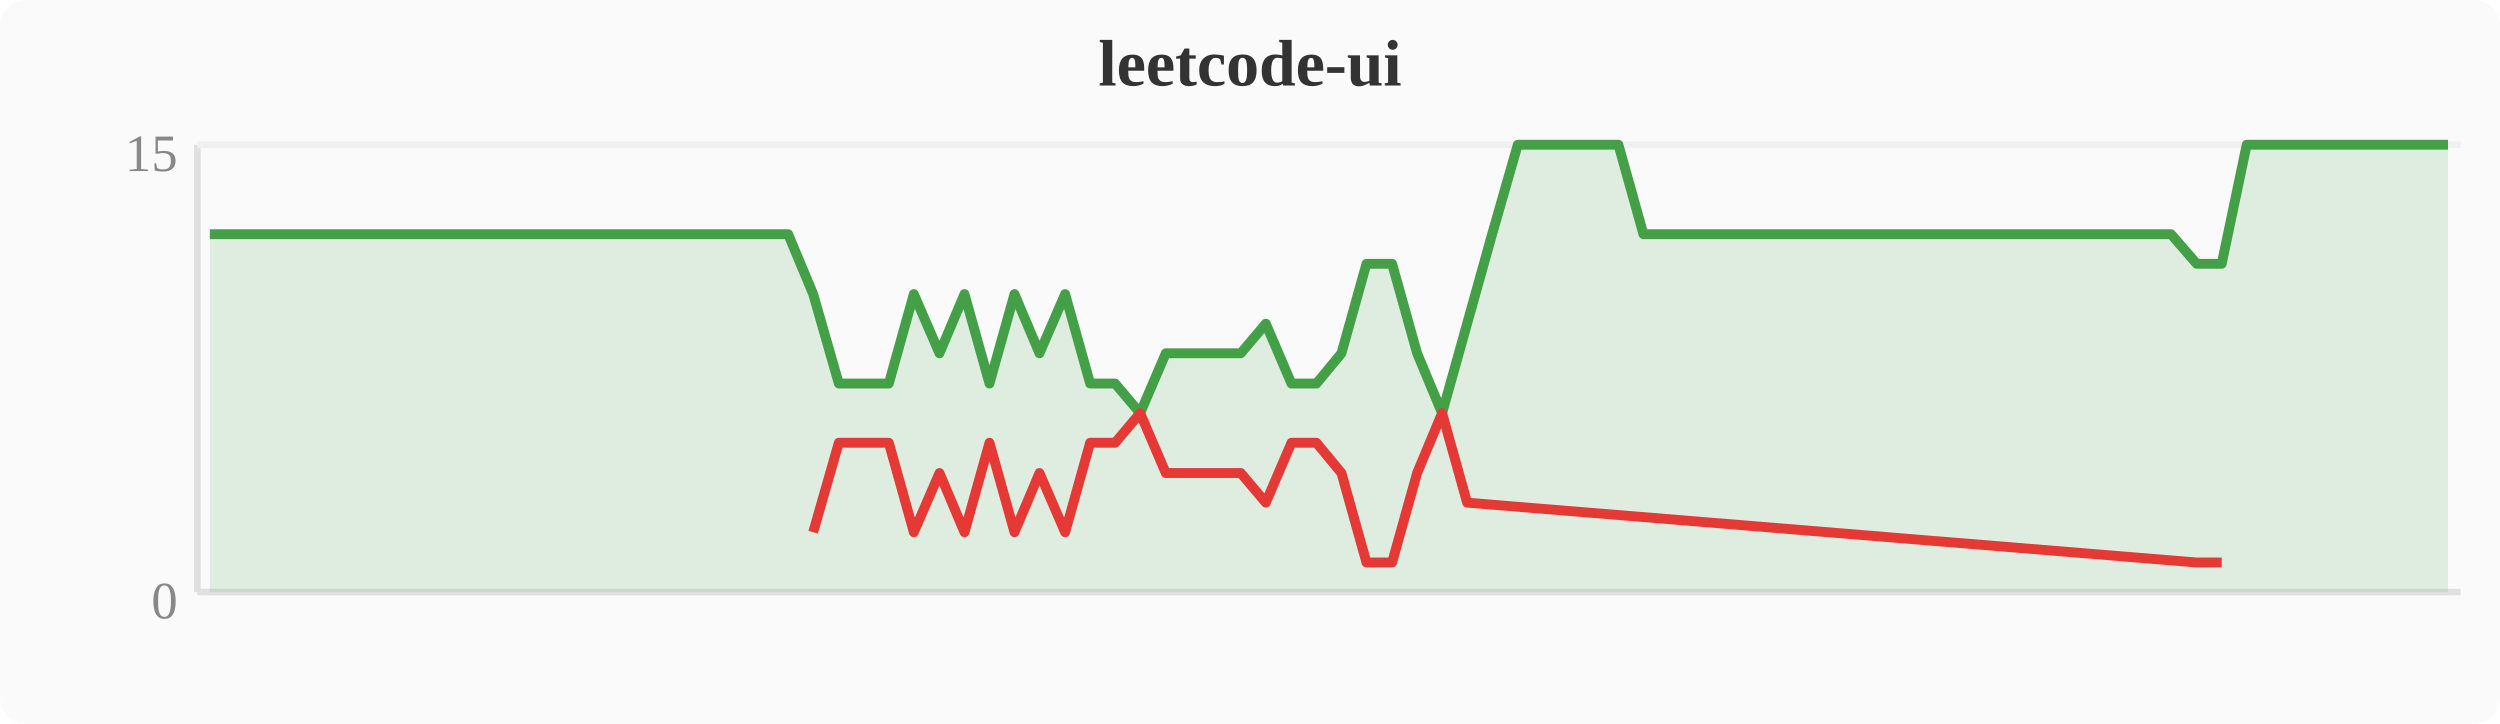
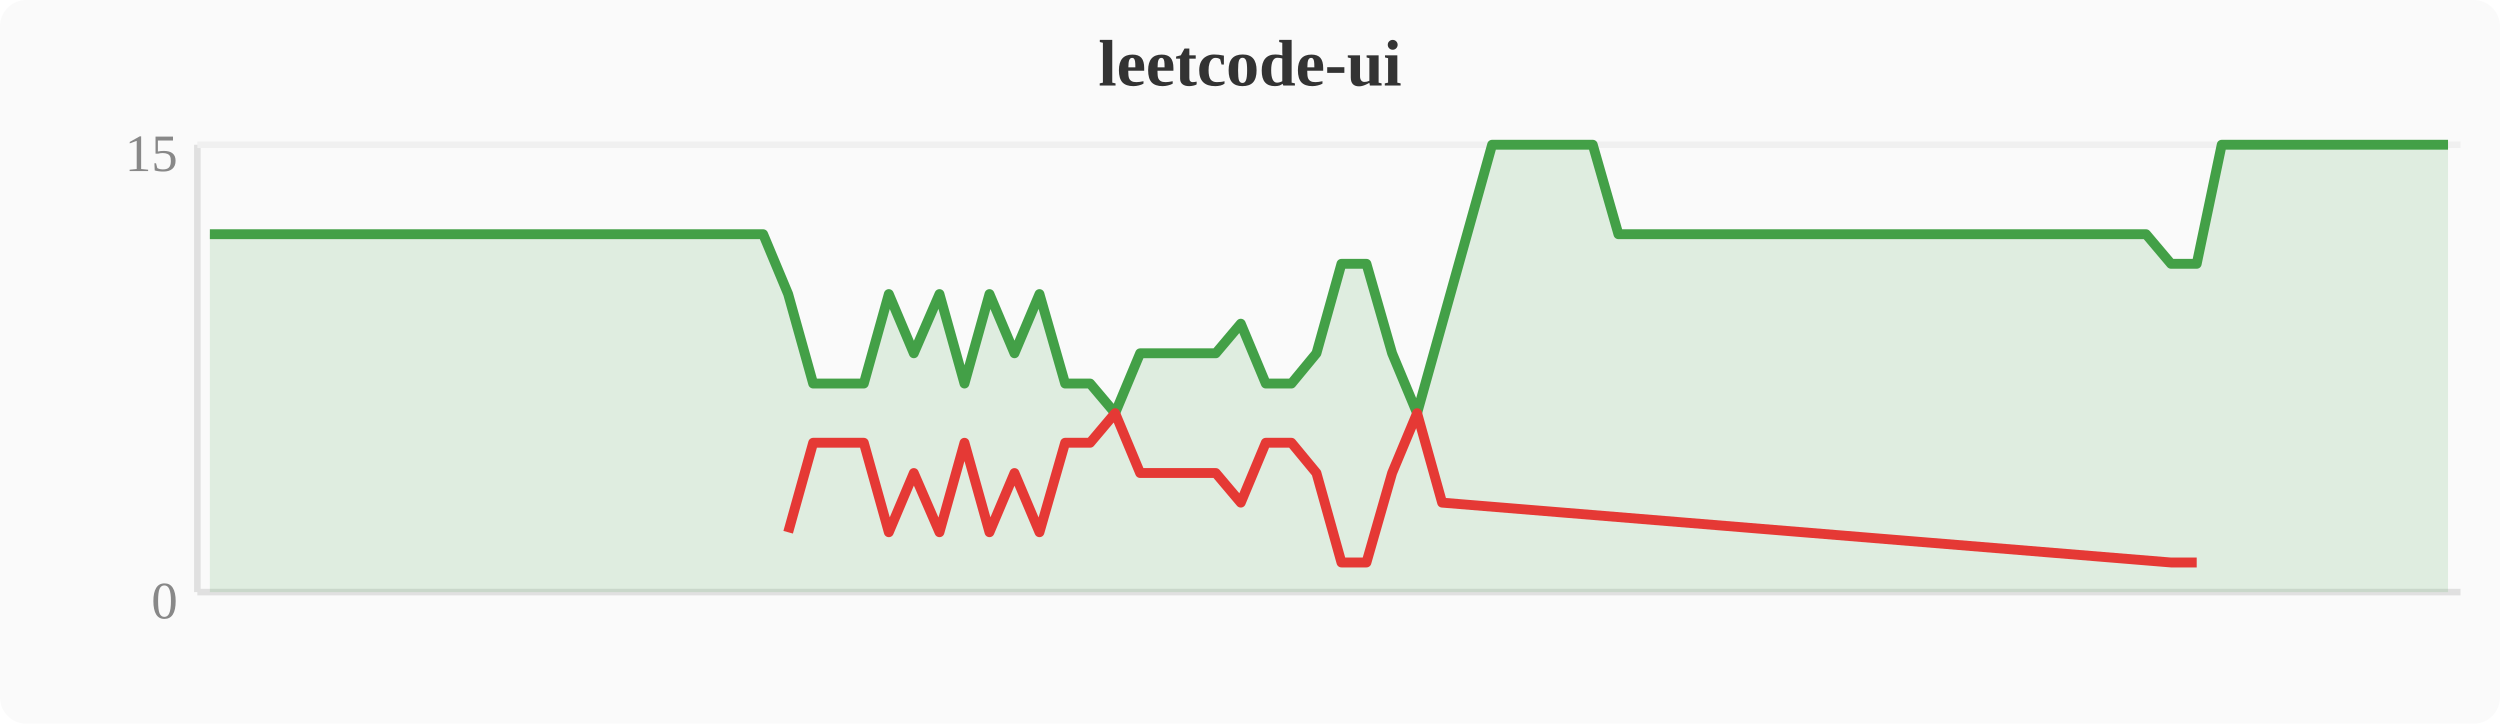
<svg xmlns="http://www.w3.org/2000/svg" width="380" height="110" viewBox="0 0 380 110">
  <rect width="380" height="110" fill="#fafafa" rx="4" />
  <text x="190" y="13" text-anchor="middle" font-size="10" font-weight="bold" fill="#333">leetcode-ui</text>
  <line x1="30" y1="22" x2="30" y2="90" stroke="#e0e0e0" stroke-width="1" />
  <line x1="30" y1="90" x2="374" y2="90" stroke="#e0e0e0" stroke-width="1" />
  <line x1="30" y1="22" x2="374" y2="22" stroke="#f0f0f0" stroke-width="1" />
  <text x="27" y="94" text-anchor="end" font-size="8" fill="#888">0</text>
  <text x="27" y="26" text-anchor="end" font-size="8" fill="#888">15</text>
-   <polygon points="31.9,35.6 35.7,35.6 39.6,35.6 43.4,35.6 47.2,35.6 51.0,35.6 54.8,35.6 58.7,35.6 62.5,35.6 66.3,35.6 70.1,35.6 74.0,35.6 77.8,35.6 81.6,35.6 85.4,35.6 89.2,35.6 93.1,35.6 96.9,35.6 100.7,35.6 104.5,35.6 108.4,35.6 112.2,35.6 116.0,35.6 119.8,35.6 123.6,44.7 127.5,58.3 131.3,58.3 135.1,58.3 138.9,44.7 142.8,53.7 146.6,44.7 150.4,58.3 154.2,44.7 158.0,53.7 161.9,44.7 165.7,58.3 169.5,58.3 173.3,62.8 177.2,53.7 181.0,53.7 184.8,53.7 188.6,53.7 192.4,49.2 196.3,58.3 200.1,58.3 203.9,53.7 207.7,40.1 211.6,40.1 215.4,53.7 219.2,62.8 223.0,49.2 226.8,35.6 230.7,22.0 234.5,22.0 238.3,22.0 242.1,22.0 246.0,22.0 249.8,35.6 253.6,35.6 257.4,35.6 261.2,35.6 265.1,35.6 268.9,35.6 272.7,35.6 276.5,35.6 280.4,35.6 284.2,35.6 288.0,35.6 291.8,35.6 295.6,35.6 299.5,35.6 303.3,35.6 307.1,35.6 310.9,35.6 314.8,35.6 318.6,35.6 322.4,35.6 326.2,35.6 330.0,35.6 333.9,40.1 337.7,40.1 341.5,22.0 345.3,22.0 349.2,22.0 353.0,22.0 356.8,22.0 360.6,22.0 364.4,22.0 368.3,22.0 372.1,22.0 372.1,90 31.9,90" fill="#43a047" opacity="0.15" />
-   <polyline points="31.9,35.6 35.7,35.6 39.6,35.6 43.4,35.6 47.2,35.6 51.0,35.6 54.8,35.6 58.7,35.6 62.5,35.6 66.3,35.6 70.1,35.6 74.0,35.6 77.8,35.6 81.6,35.6 85.4,35.6 89.2,35.6 93.1,35.6 96.9,35.6 100.7,35.6 104.5,35.6 108.4,35.6 112.2,35.6 116.0,35.6 119.8,35.6 123.6,44.7 127.5,58.3 131.3,58.3 135.1,58.3 138.9,44.7 142.8,53.7 146.6,44.7 150.4,58.3 154.2,44.7 158.0,53.7 161.9,44.7 165.7,58.3 169.5,58.3 173.3,62.8 177.2,53.7 181.0,53.7 184.8,53.7 188.6,53.7 192.4,49.2 196.3,58.3 200.1,58.3 203.9,53.7 207.7,40.1 211.6,40.1 215.4,53.7 219.2,62.8 223.0,49.2 226.8,35.6 230.7,22.0 234.5,22.0 238.3,22.0 242.1,22.0 246.0,22.0 249.8,35.6 253.6,35.6 257.4,35.6 261.2,35.6 265.1,35.6 268.9,35.6 272.7,35.6 276.5,35.6 280.4,35.6 284.2,35.6 288.0,35.6 291.8,35.6 295.6,35.6 299.5,35.6 303.3,35.6 307.1,35.6 310.9,35.6 314.8,35.6 318.6,35.6 322.4,35.6 326.2,35.6 330.0,35.6 333.9,40.1 337.7,40.1 341.5,22.0 345.3,22.0 349.2,22.0 353.0,22.0 356.8,22.0 360.6,22.0 364.4,22.0 368.3,22.0 372.1,22.0" fill="none" stroke="#43a047" stroke-width="1.5" stroke-linejoin="round" />
-   <polyline points="123.6,80.9 127.5,67.3 131.3,67.3 135.1,67.3 138.9,80.9 142.8,71.9 146.6,80.9 150.4,67.3 154.2,80.9 158.0,71.9 161.9,80.9 165.7,67.3 169.5,67.3 173.3,62.8 177.2,71.9 181.0,71.9 184.8,71.9 188.6,71.9 192.4,76.4 196.3,67.3 200.1,67.3 203.9,71.9 207.7,85.5 211.6,85.5 215.4,71.9 219.2,62.8 223.0,76.4 333.9,85.5 337.7,85.5" fill="none" stroke="#e53935" stroke-width="1.5" stroke-linejoin="round" />
+   <polygon points="31.9,35.6 35.7,35.6 39.6,35.6 43.4,35.6 47.2,35.6 51.0,35.6 54.8,35.6 58.7,35.6 62.5,35.6 66.3,35.6 70.1,35.6 74.0,35.6 77.8,35.6 81.6,35.6 85.4,35.6 89.2,35.6 93.1,35.6 96.9,35.6 100.7,35.6 104.5,35.6 108.4,35.6 112.2,35.6 116.0,35.6 119.8,44.7 123.6,58.3 127.5,58.3 131.3,58.3 135.1,44.7 138.9,53.7 142.8,44.7 146.6,58.3 150.4,44.7 154.2,53.7 158.0,44.7 161.9,58.3 165.7,58.3 169.5,62.8 173.3,53.7 177.2,53.7 181.0,53.7 184.8,53.7 188.6,49.2 192.4,58.3 196.3,58.3 200.1,53.7 203.9,40.1 207.7,40.1 211.6,53.7 215.4,62.8 219.2,49.2 223.0,35.6 226.8,22.0 230.7,22.0 234.5,22.0 238.3,22.0 242.1,22.0 246.0,35.6 249.8,35.6 253.6,35.6 257.4,35.6 261.2,35.6 265.1,35.6 268.9,35.6 272.7,35.6 276.5,35.6 280.4,35.6 284.2,35.6 288.0,35.6 291.8,35.6 295.6,35.6 299.5,35.6 303.3,35.6 307.1,35.6 310.9,35.6 314.8,35.6 318.6,35.6 322.4,35.6 326.2,35.6 330.0,40.1 333.9,40.1 337.7,22.0 341.5,22.0 345.3,22.0 349.2,22.0 353.0,22.0 356.8,22.0 360.6,22.0 364.4,22.0 368.3,22.0 372.1,22.0 372.1,90 31.9,90" fill="#43a047" opacity="0.15" />
+   <polyline points="31.9,35.6 35.7,35.6 39.6,35.6 43.4,35.6 47.2,35.6 51.0,35.6 54.8,35.6 58.7,35.6 62.5,35.6 66.3,35.6 70.1,35.6 74.0,35.6 77.8,35.6 81.6,35.6 85.4,35.6 89.2,35.6 93.1,35.6 96.9,35.6 100.7,35.6 104.5,35.6 108.4,35.6 112.2,35.6 116.0,35.6 119.8,44.7 123.6,58.3 127.5,58.3 131.3,58.3 135.1,44.7 138.9,53.7 142.8,44.7 146.6,58.3 150.4,44.7 154.2,53.7 158.0,44.7 161.9,58.3 165.7,58.3 169.5,62.8 173.3,53.7 177.2,53.7 181.0,53.7 184.8,53.7 188.6,49.2 192.4,58.3 196.3,58.3 200.1,53.7 203.9,40.1 207.7,40.1 211.6,53.7 215.4,62.8 219.2,49.2 223.0,35.6 226.8,22.0 230.7,22.0 234.5,22.0 238.3,22.0 242.1,22.0 246.0,35.6 249.8,35.6 253.6,35.6 257.4,35.6 261.2,35.6 265.1,35.6 268.9,35.6 272.7,35.6 276.5,35.6 280.4,35.6 284.2,35.6 288.0,35.6 291.8,35.6 295.6,35.6 299.5,35.6 303.3,35.6 307.1,35.6 310.9,35.6 314.8,35.6 318.6,35.6 322.4,35.6 326.2,35.6 330.0,40.1 333.9,40.1 337.7,22.0 341.5,22.0 345.3,22.0 349.2,22.0 353.0,22.0 356.8,22.0 360.6,22.0 364.4,22.0 368.3,22.0 372.1,22.0" fill="none" stroke="#43a047" stroke-width="1.5" stroke-linejoin="round" />
+   <polyline points="119.8,80.9 123.6,67.3 127.5,67.3 131.3,67.3 135.1,80.9 138.9,71.9 142.8,80.9 146.6,67.3 150.4,80.9 154.2,71.9 158.0,80.9 161.9,67.3 165.7,67.3 169.5,62.8 173.3,71.9 177.2,71.9 181.0,71.9 184.8,71.9 188.6,76.4 192.4,67.3 196.3,67.3 200.1,71.9 203.9,85.5 207.7,85.5 211.6,71.9 215.4,62.8 219.2,76.4 330.0,85.5 333.9,85.5" fill="none" stroke="#e53935" stroke-width="1.5" stroke-linejoin="round" />
</svg>
